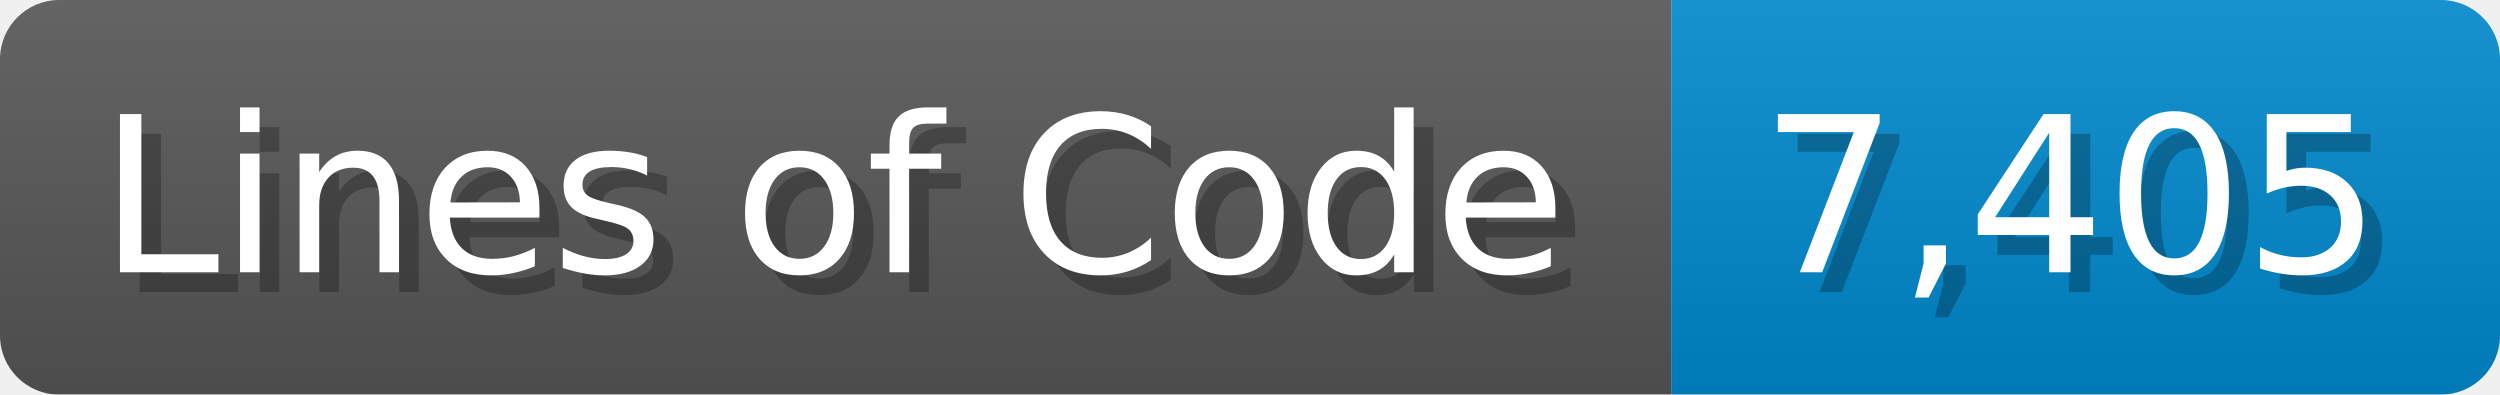
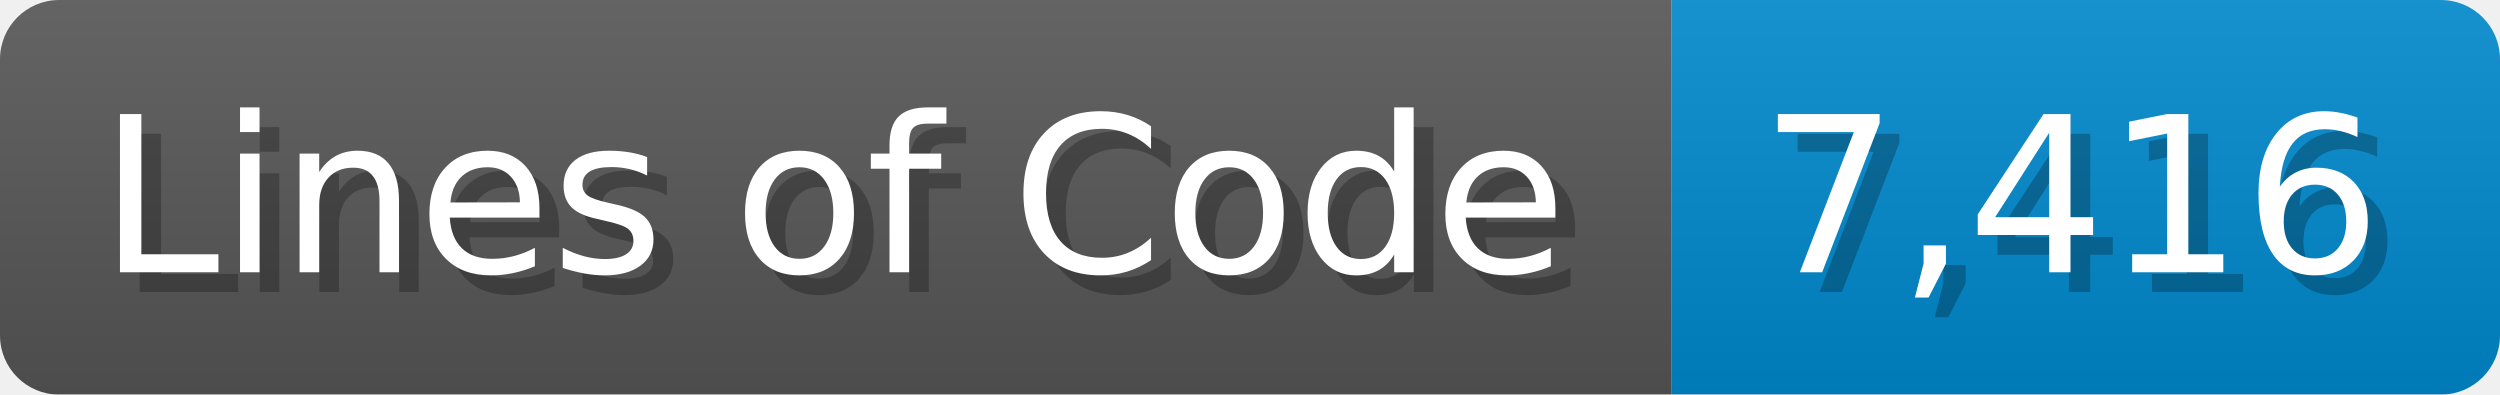
<svg xmlns="http://www.w3.org/2000/svg" width="126.7" height="20" viewBox="0 0 1267 200">
  <linearGradient id="a" x2="0" y2="100%">
    <stop offset="0" stop-opacity=".1" stop-color="#EEE" />
    <stop offset="1" stop-opacity=".1" />
  </linearGradient>
  <mask id="m">
    <rect width="1267" height="200" rx="30" fill="#FFF" />
  </mask>
  <g mask="url(#m)">
    <rect width="847" height="200" fill="#555" />
    <rect width="420" height="200" fill="#08C" x="847" />
    <rect width="1267" height="200" fill="url(#a)" />
  </g>
  <g fill="#fff" text-anchor="start" font-family="Verdana,DejaVu Sans,sans-serif" font-size="110">
    <text x="60" y="148" textLength="747" fill="#000" opacity="0.25">Lines of Code</text>
    <text x="50" y="138" textLength="747">Lines of Code</text>
-     <text x="902" y="148" textLength="320" fill="#000" opacity="0.25">7,405</text>
-     <text x="892" y="138" textLength="320">7,405</text>
+     <text x="902" y="148" textLength="320" fill="#000" opacity="0.25">7,416</text>
+     <text x="892" y="138" textLength="320">7,416</text>
  </g>
</svg>
